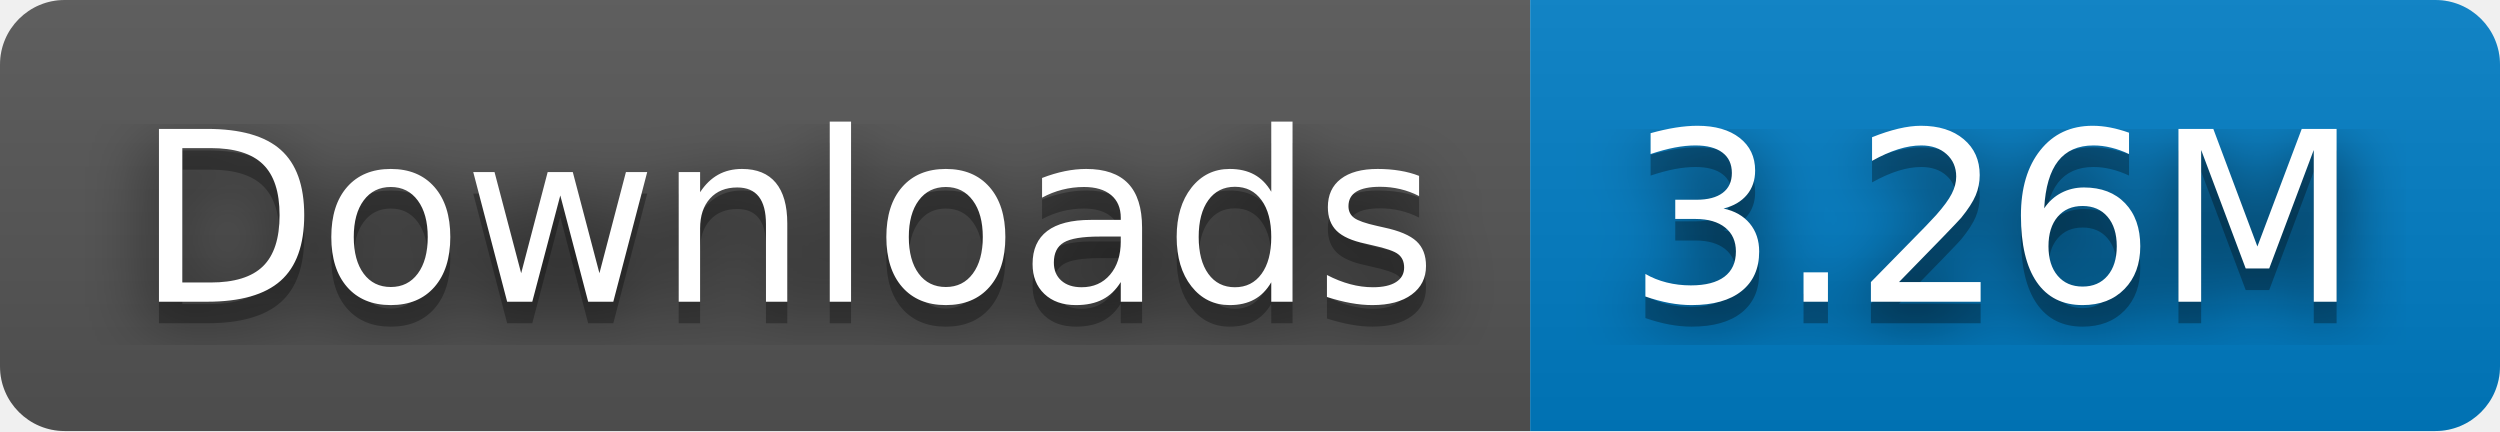
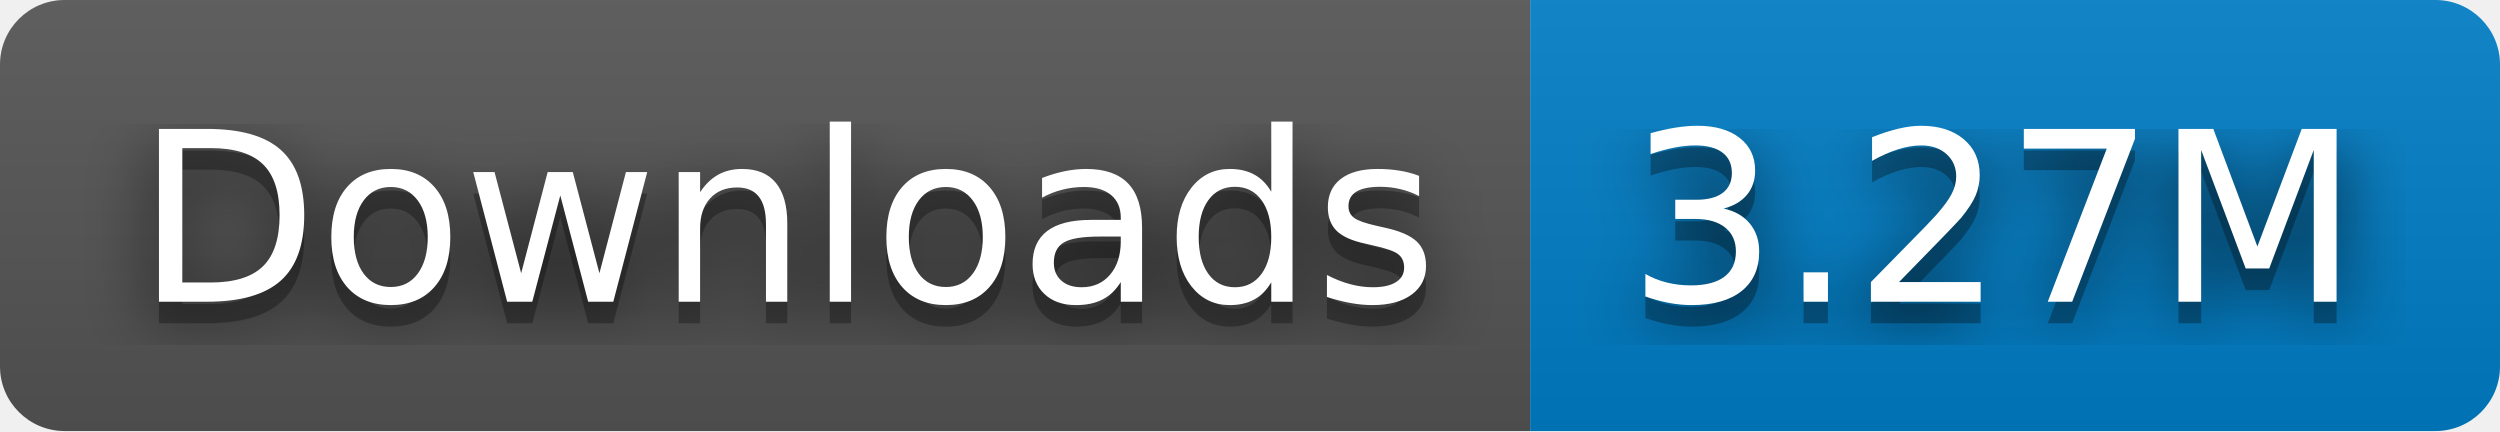
- <svg xmlns="http://www.w3.org/2000/svg" width="116" height="20" role="img" aria-label="Downloads: 3.26M">
+ <svg xmlns="http://www.w3.org/2000/svg" width="116" height="20" role="img" aria-label="Downloads: 3.27M">
  <filter id="blur">
    <feGaussianBlur stdDeviation="16" />
  </filter>
  <linearGradient id="s" x2="0" y2="100%">
    <stop offset="0" stop-color="#bbb" stop-opacity=".1" />
    <stop offset="1" stop-opacity=".1" />
  </linearGradient>
  <clipPath id="r">
    <rect width="116" height="20" rx="3" />
  </clipPath>
  <g clip-path="url(#r)">
    <rect width="71" height="20" fill="#555" />
    <rect x="71" width="45" height="20" fill="#007ec6" />
    <rect width="116" height="20" fill="url(#s)" />
  </g>
  <g fill="#fff" text-anchor="middle" font-family="Verdana,Geneva,DejaVu Sans,sans-serif" text-rendering="geometricPrecision" font-size="110">
    <g transform="scale(.1)">
      <g aria-hidden="true" fill="#010101">
        <text x="365" y="150" fill-opacity=".8" filter="url(#blur)" textLength="610">Downloads</text>
        <text x="365" y="150" fill-opacity=".3" textLength="610">Downloads</text>
      </g>
      <text x="365" y="140" textLength="610">Downloads</text>
    </g>
    <g transform="scale(.1)">
      <g aria-hidden="true" fill="#010101">
-         <text x="925" y="150" fill-opacity=".8" filter="url(#blur)" textLength="350">3.26M</text>
-         <text x="925" y="150" fill-opacity=".3" textLength="350">3.26M</text>
+         <text x="925" y="150" fill-opacity=".8" filter="url(#blur)" textLength="350">3.27M</text>
+         <text x="925" y="150" fill-opacity=".3" textLength="350">3.27M</text>
      </g>
-       <text x="925" y="140" textLength="350">3.26M</text>
+       <text x="925" y="140" textLength="350">3.27M</text>
    </g>
  </g>
</svg>
